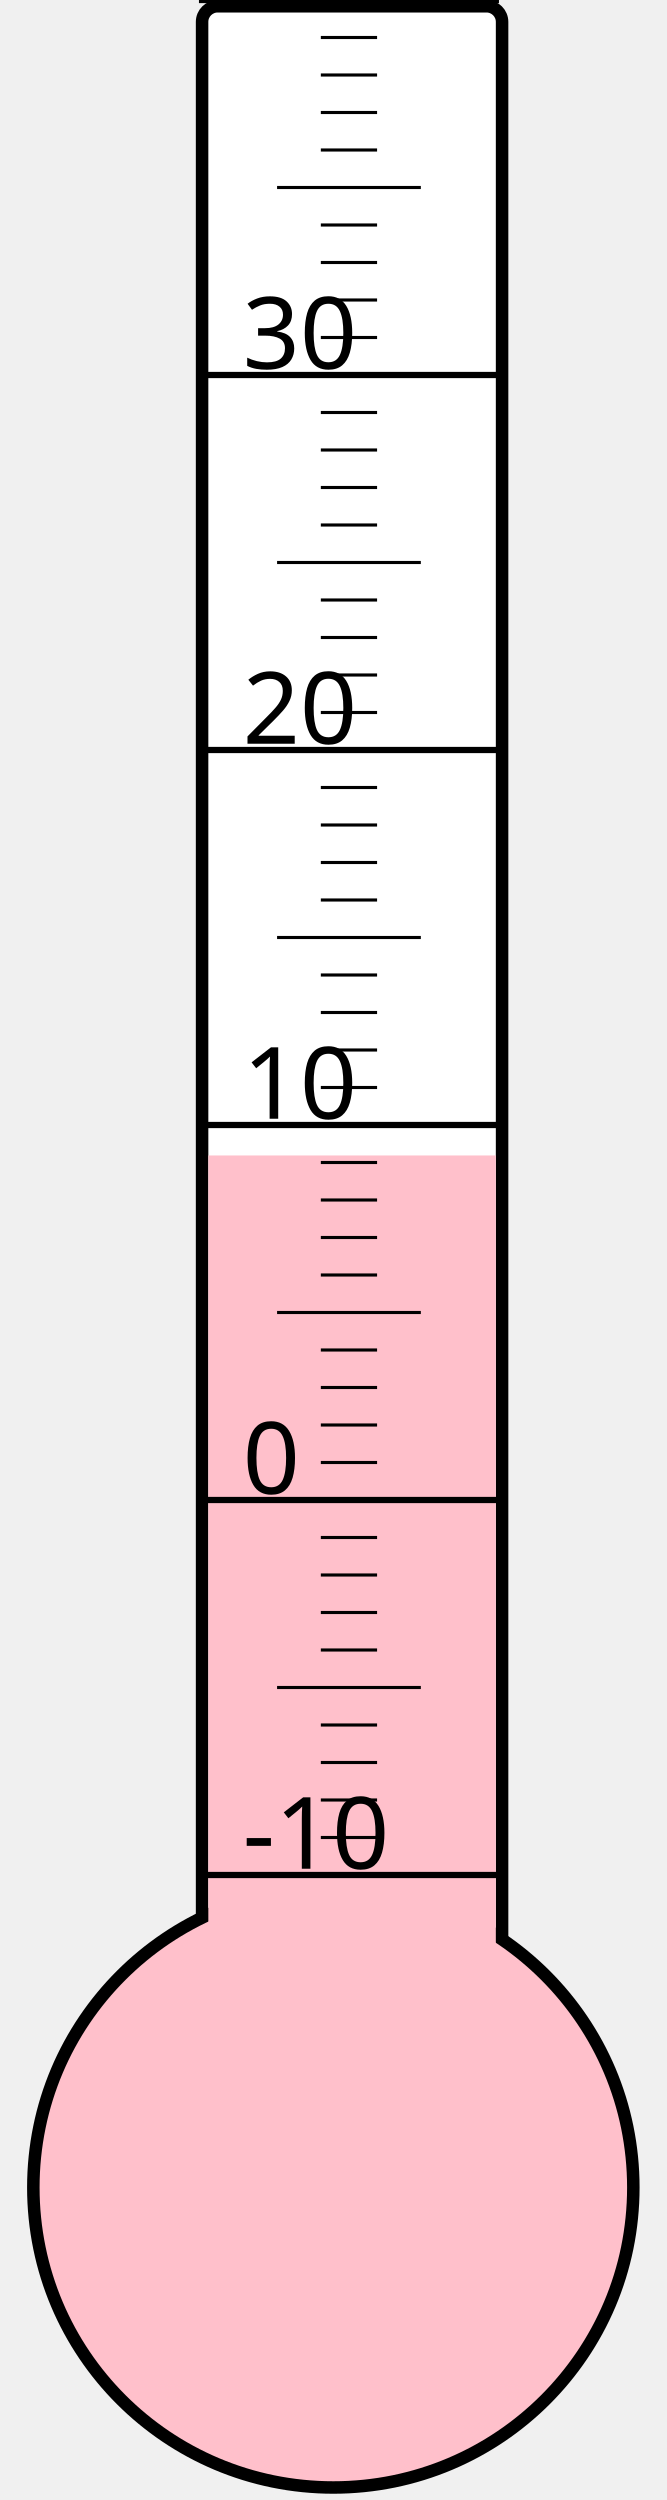
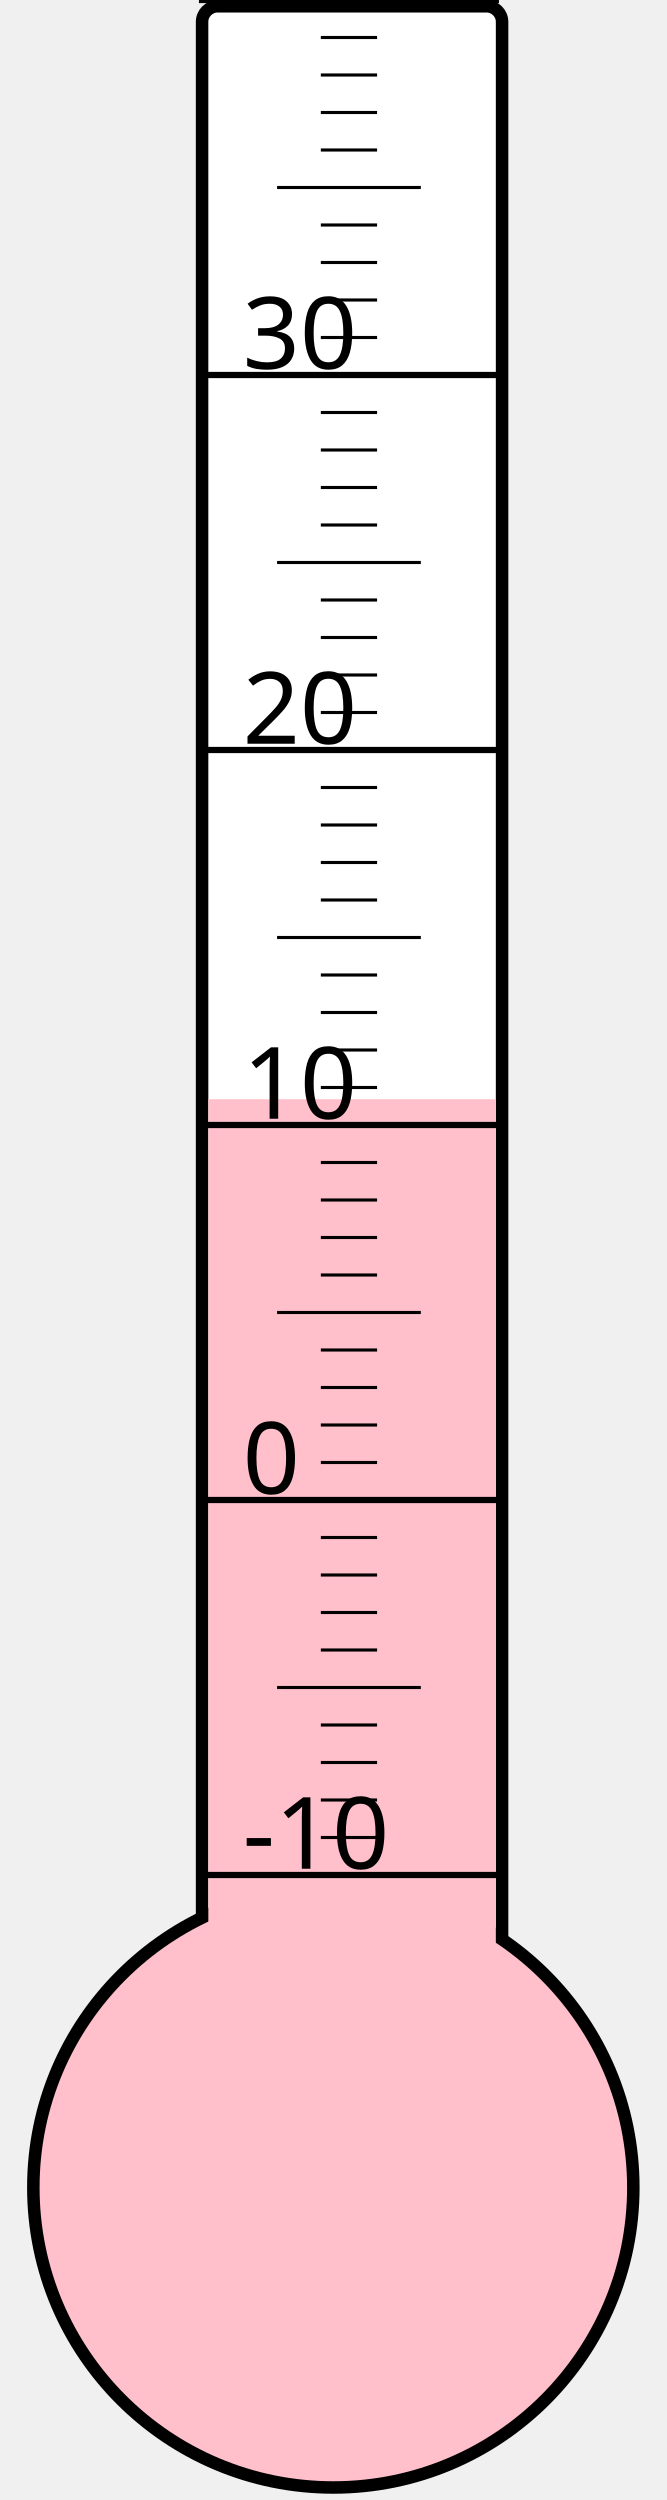
<svg xmlns="http://www.w3.org/2000/svg" width="40px" height="150px" viewBox="0 0 200 800">
  <rect width="200" height="800" x="0" y="0" style="fill: #ffffeb; fill-opacity: 0;" />
  <rect width="96" height="680" x="58" y="2" rx="5" ry="5" style="fill: white; fill-opacity: 1; stroke: black; stroke-width: 4;" />
  <circle cx="100" cy="700" r="96" style="fill: pink; stroke: black; stroke-width: 4;" />
-   <rect width="92" height="330.25" x="60" y="369.75" style="fill: pink; fill-opacity: 1; stroke-width: 0;" />
+   <rect width="92" height="348.25" x="60" y="351.75" style="fill: pink; fill-opacity: 1; stroke-width: 0;" />
  <text x="71" y="598" style="font-family: sans-serif; font-size: 24pt;">-10</text>
  <text x="71" y="478" style="font-family: sans-serif; font-size: 24pt;">0</text>
  <text x="71" y="358" style="font-family: sans-serif; font-size: 24pt;">10</text>
  <text x="71" y="238" style="font-family: sans-serif; font-size: 24pt;">20</text>
  <text x="71" y="118" style="font-family: sans-serif; font-size: 24pt;">30</text>
  <g style="stroke: black;">
    <line x1="57" y1="600" x2="153" y2="600" style="stroke-width: 2;" />
    <line x1="96" y1="588" x2="114" y2="588" style="stroke-width: 1;" />
    <line x1="96" y1="576" x2="114" y2="576" style="stroke-width: 1;" />
    <line x1="96" y1="564" x2="114" y2="564" style="stroke-width: 1;" />
    <line x1="96" y1="552" x2="114" y2="552" style="stroke-width: 1;" />
    <line x1="82" y1="540" x2="128" y2="540" style="stroke-width: 1;" />
    <line x1="96" y1="528" x2="114" y2="528" style="stroke-width: 1;" />
    <line x1="96" y1="516" x2="114" y2="516" style="stroke-width: 1;" />
    <line x1="96" y1="504" x2="114" y2="504" style="stroke-width: 1;" />
    <line x1="96" y1="492" x2="114" y2="492" style="stroke-width: 1;" />
    <line x1="57" y1="480" x2="153" y2="480" style="stroke-width: 2;" />
    <line x1="96" y1="468" x2="114" y2="468" style="stroke-width: 1;" />
    <line x1="96" y1="456" x2="114" y2="456" style="stroke-width: 1;" />
    <line x1="96" y1="444" x2="114" y2="444" style="stroke-width: 1;" />
    <line x1="96" y1="432" x2="114" y2="432" style="stroke-width: 1;" />
    <line x1="82" y1="420" x2="128" y2="420" style="stroke-width: 1;" />
    <line x1="96" y1="408" x2="114" y2="408" style="stroke-width: 1;" />
    <line x1="96" y1="396" x2="114" y2="396" style="stroke-width: 1;" />
    <line x1="96" y1="384" x2="114" y2="384" style="stroke-width: 1;" />
    <line x1="96" y1="372" x2="114" y2="372" style="stroke-width: 1;" />
    <line x1="57" y1="360" x2="153" y2="360" style="stroke-width: 2;" />
    <line x1="96" y1="348" x2="114" y2="348" style="stroke-width: 1;" />
    <line x1="96" y1="336" x2="114" y2="336" style="stroke-width: 1;" />
    <line x1="96" y1="324" x2="114" y2="324" style="stroke-width: 1;" />
    <line x1="96" y1="312" x2="114" y2="312" style="stroke-width: 1;" />
    <line x1="82" y1="300" x2="128" y2="300" style="stroke-width: 1;" />
    <line x1="96" y1="288" x2="114" y2="288" style="stroke-width: 1;" />
    <line x1="96" y1="276" x2="114" y2="276" style="stroke-width: 1;" />
    <line x1="96" y1="264" x2="114" y2="264" style="stroke-width: 1;" />
    <line x1="96" y1="252" x2="114" y2="252" style="stroke-width: 1;" />
    <line x1="57" y1="240" x2="153" y2="240" style="stroke-width: 2;" />
    <line x1="96" y1="228" x2="114" y2="228" style="stroke-width: 1;" />
    <line x1="96" y1="216" x2="114" y2="216" style="stroke-width: 1;" />
    <line x1="96" y1="204" x2="114" y2="204" style="stroke-width: 1;" />
    <line x1="96" y1="192" x2="114" y2="192" style="stroke-width: 1;" />
    <line x1="82" y1="180" x2="128" y2="180" style="stroke-width: 1;" />
    <line x1="96" y1="168" x2="114" y2="168" style="stroke-width: 1;" />
    <line x1="96" y1="156" x2="114" y2="156" style="stroke-width: 1;" />
    <line x1="96" y1="144" x2="114" y2="144" style="stroke-width: 1;" />
    <line x1="96" y1="132" x2="114" y2="132" style="stroke-width: 1;" />
    <line x1="57" y1="120" x2="153" y2="120" style="stroke-width: 2;" />
    <line x1="96" y1="108" x2="114" y2="108" style="stroke-width: 1;" />
    <line x1="96" y1="96" x2="114" y2="96" style="stroke-width: 1;" />
    <line x1="96" y1="84" x2="114" y2="84" style="stroke-width: 1;" />
    <line x1="96" y1="72" x2="114" y2="72" style="stroke-width: 1;" />
    <line x1="82" y1="60" x2="128" y2="60" style="stroke-width: 1;" />
    <line x1="96" y1="48" x2="114" y2="48" style="stroke-width: 1;" />
    <line x1="96" y1="36" x2="114" y2="36" style="stroke-width: 1;" />
    <line x1="96" y1="24" x2="114" y2="24" style="stroke-width: 1;" />
    <line x1="96" y1="12" x2="114" y2="12" style="stroke-width: 1;" />
    <line x1="57" y1="0" x2="153" y2="0" style="stroke-width: 2;" />
  </g>
</svg>
